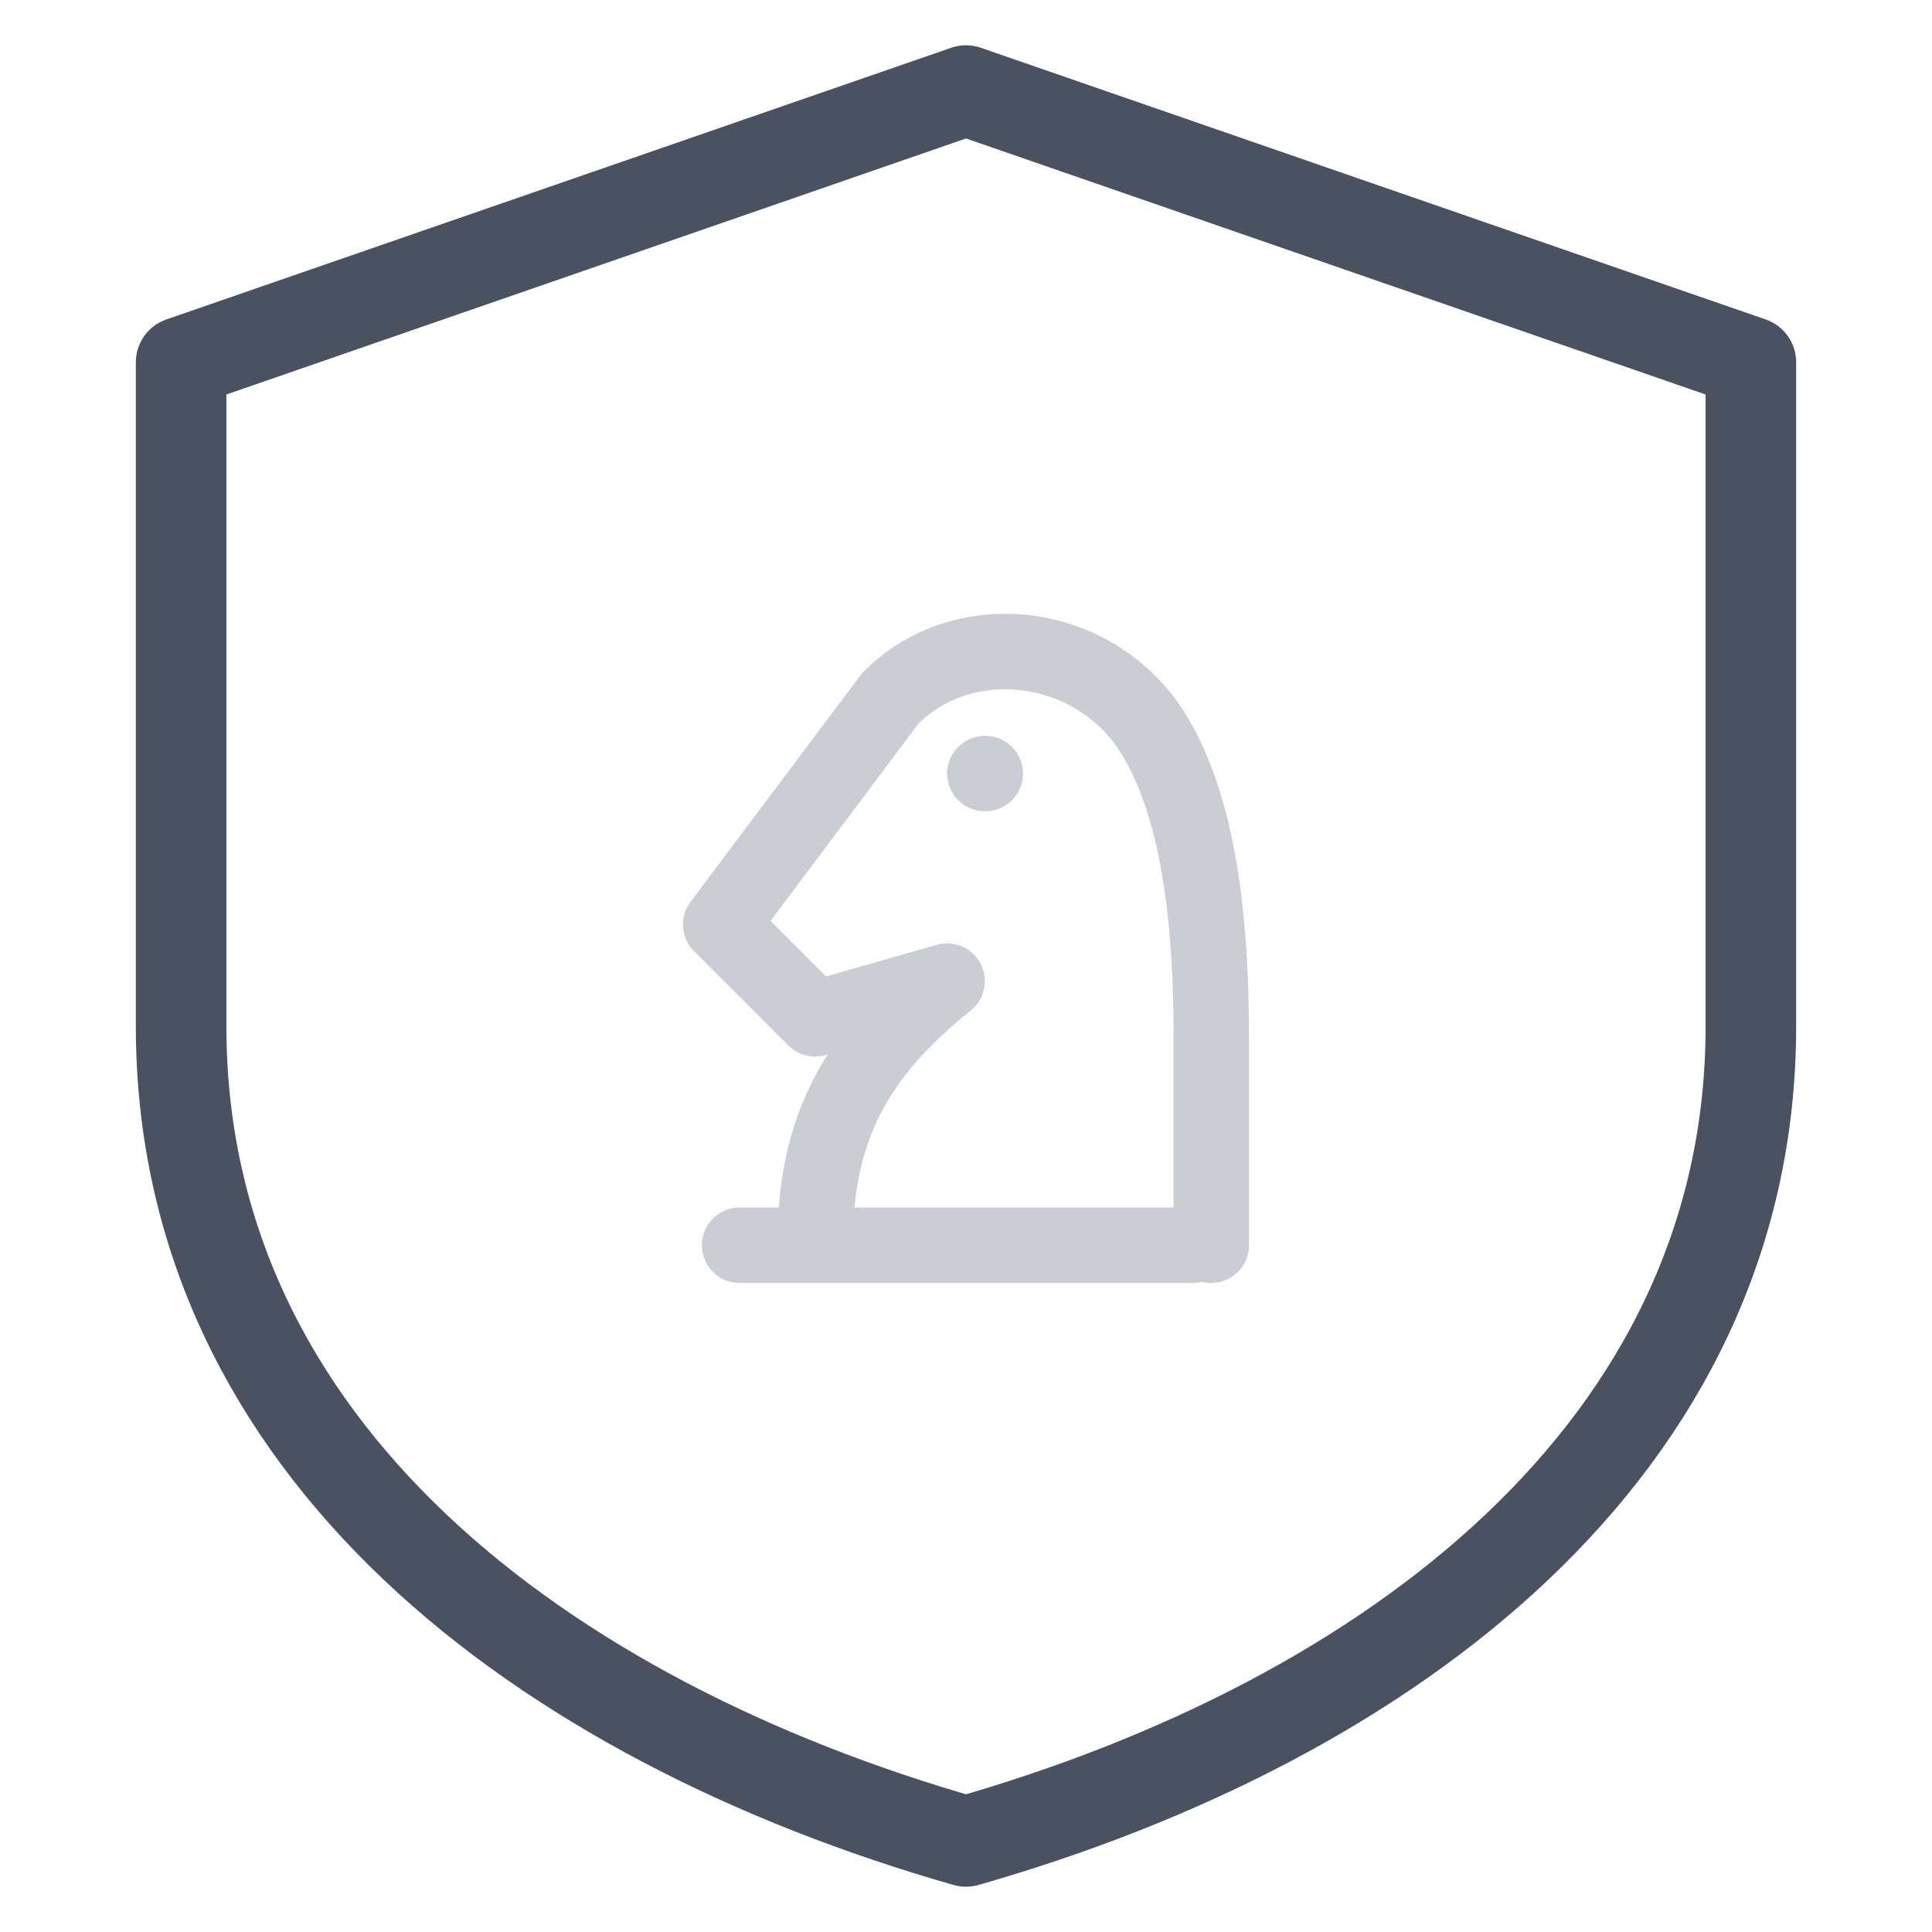
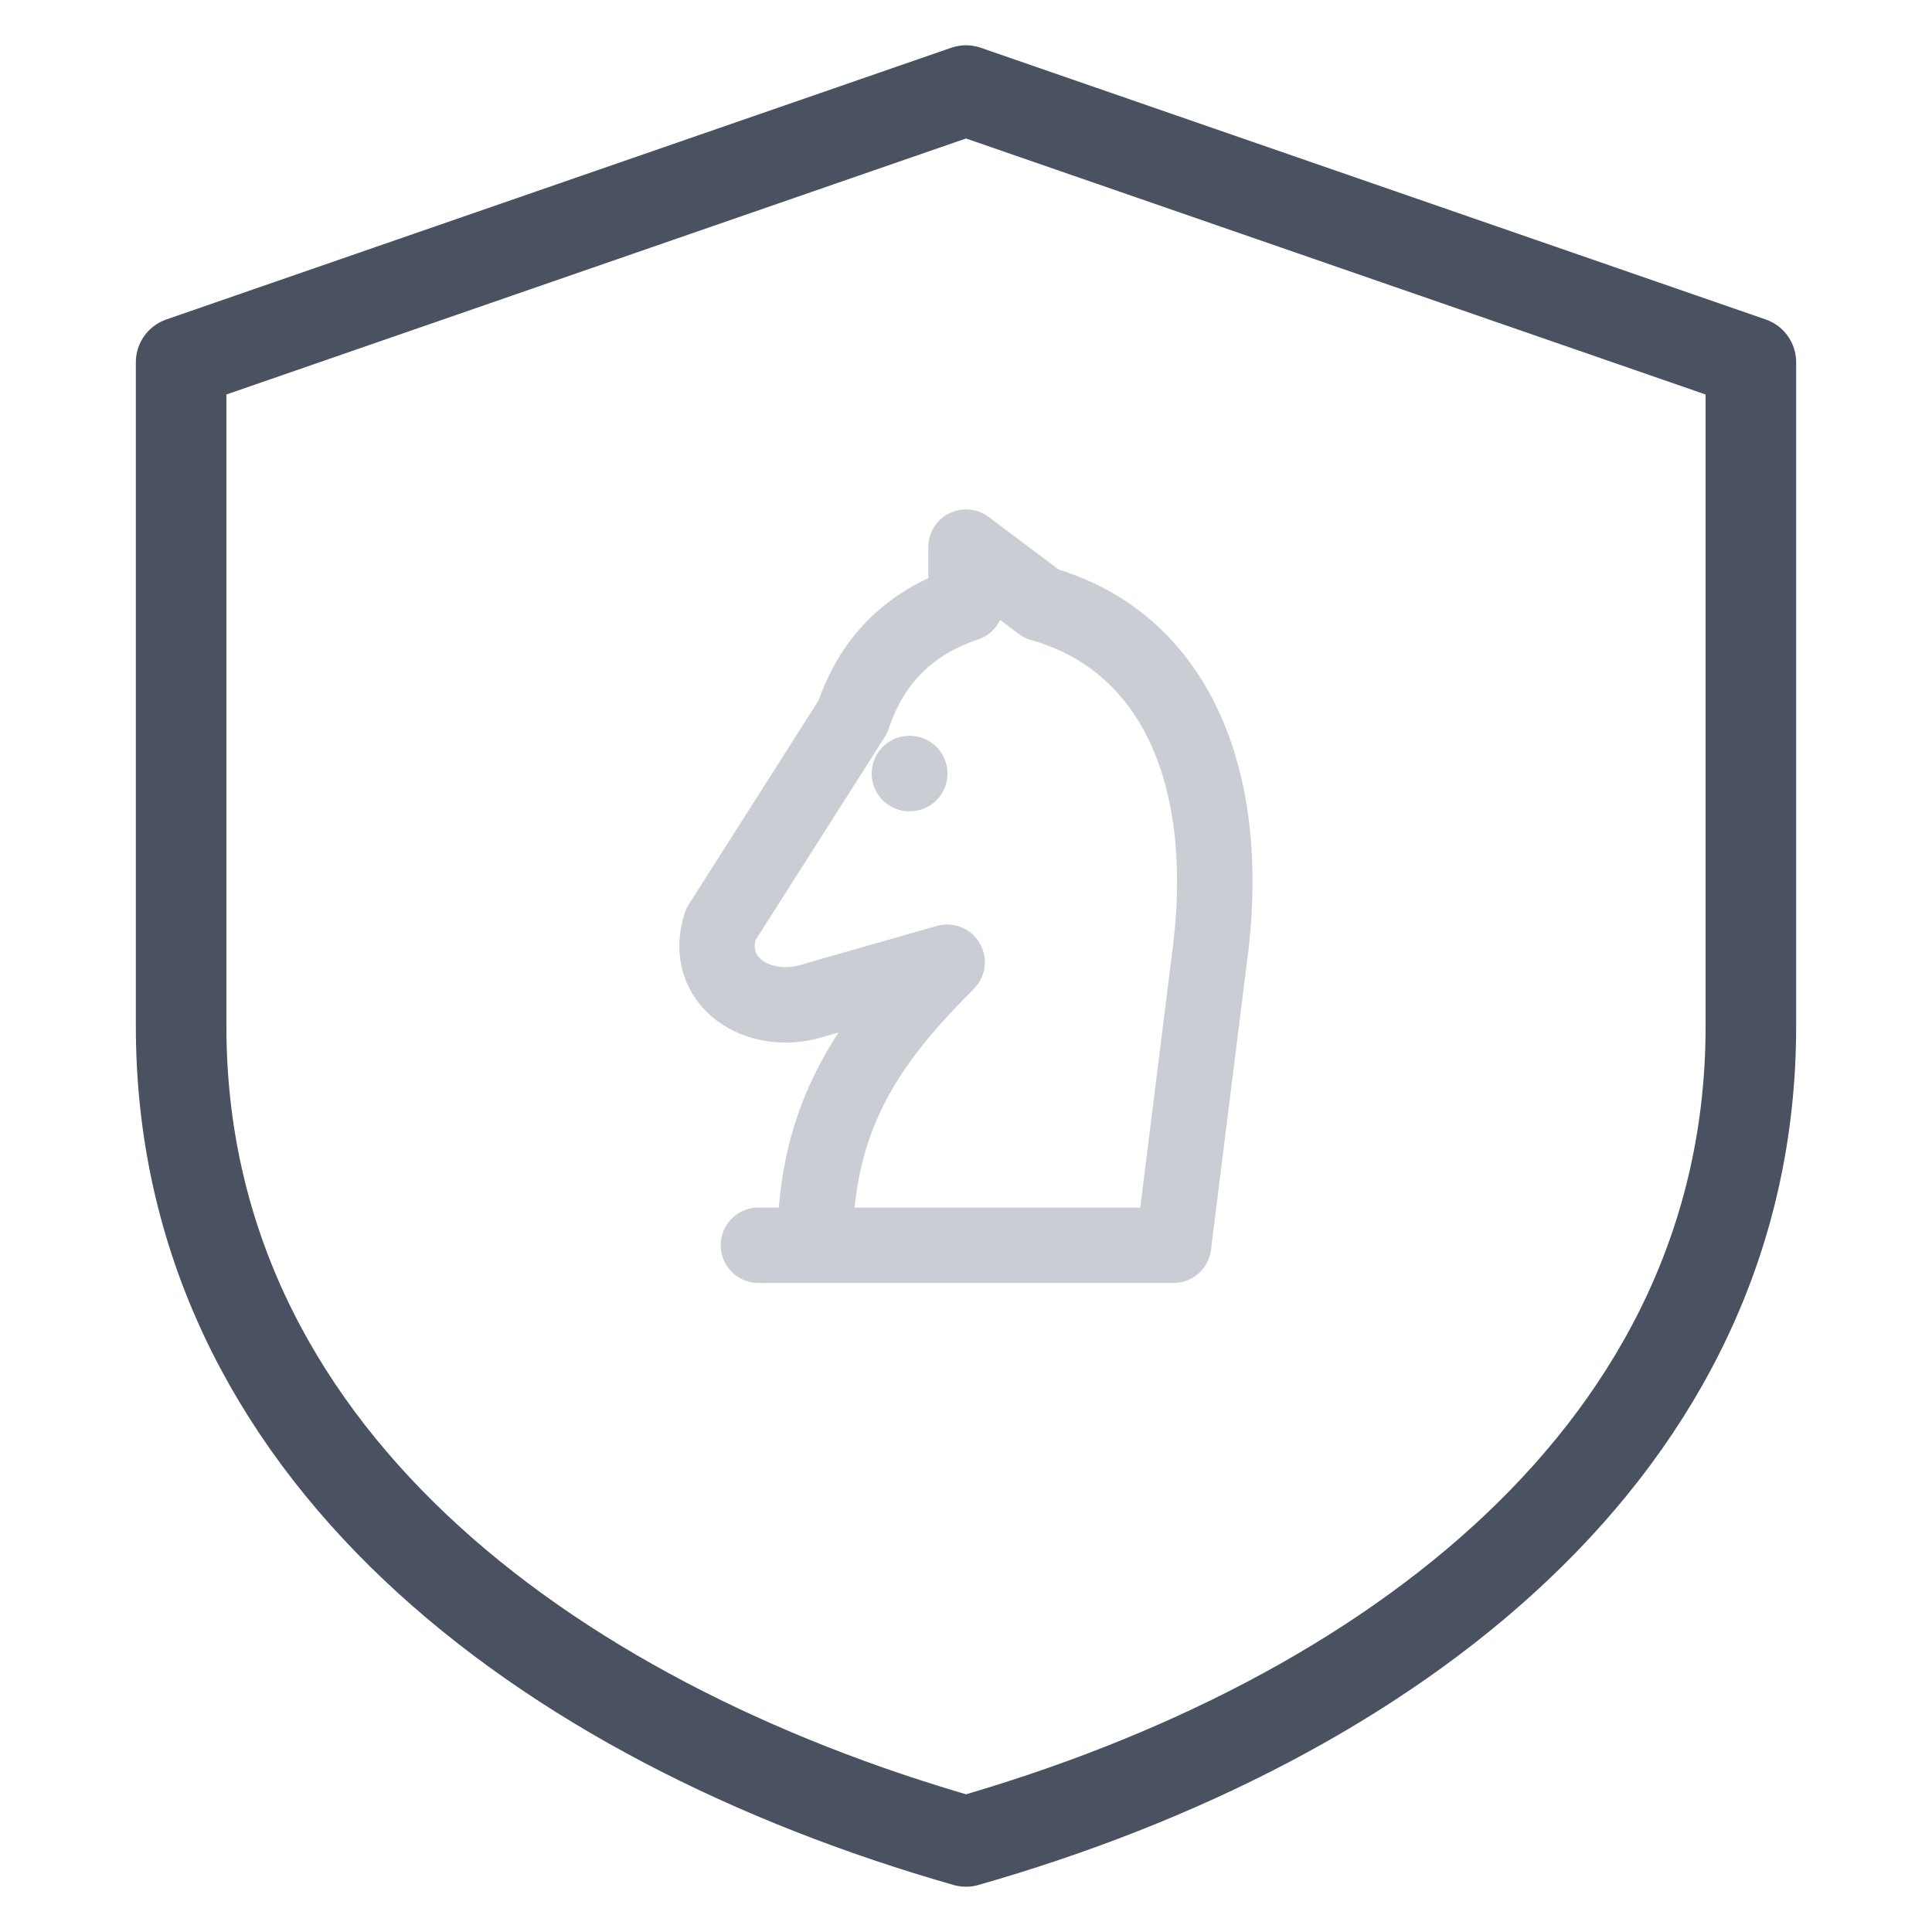
<svg xmlns="http://www.w3.org/2000/svg" class="badge-art" data-shape="shield" width="128" height="128" viewBox="0 0 64 64" aria-hidden="true" focusable="false">
  <path d="M32 3 L58 12 L58 34 C58 48 46 57 32 61 C18 57 6 48 6 34 L6 12 Z" fill="none" stroke="#4a5261" stroke-width="3" stroke-linejoin="round" />
  <g data-glyph="farmy-chess" transform="translate(32 30) scale(1.250) translate(-12 -12)" fill="none" stroke="#7b8494" stroke-width="2" stroke-linecap="round" stroke-linejoin="round" opacity="0.4">
-     <path d="M6 21h12M8 21c0-3 1-5 3.5-7l-3.5 1-2.5-2.5 4.5-6c2-2 5.5-1.5 7 1 1.2 2 1.5 5 1.5 8v5.5M12.5 8.5h.01" />
+     <path d="M6.5 21h11M8 21c0-3.5 1.5-5.5 3.5-7.5L8 14.5c-1.5.5-3-.5-2.5-2L9 7c.5-1.5 1.5-2.5 3-3V2.5L14 4c3.5 1 5 4.5 4.5 9l-1 8M10.5 8.5h.01" />
  </g>
</svg>
